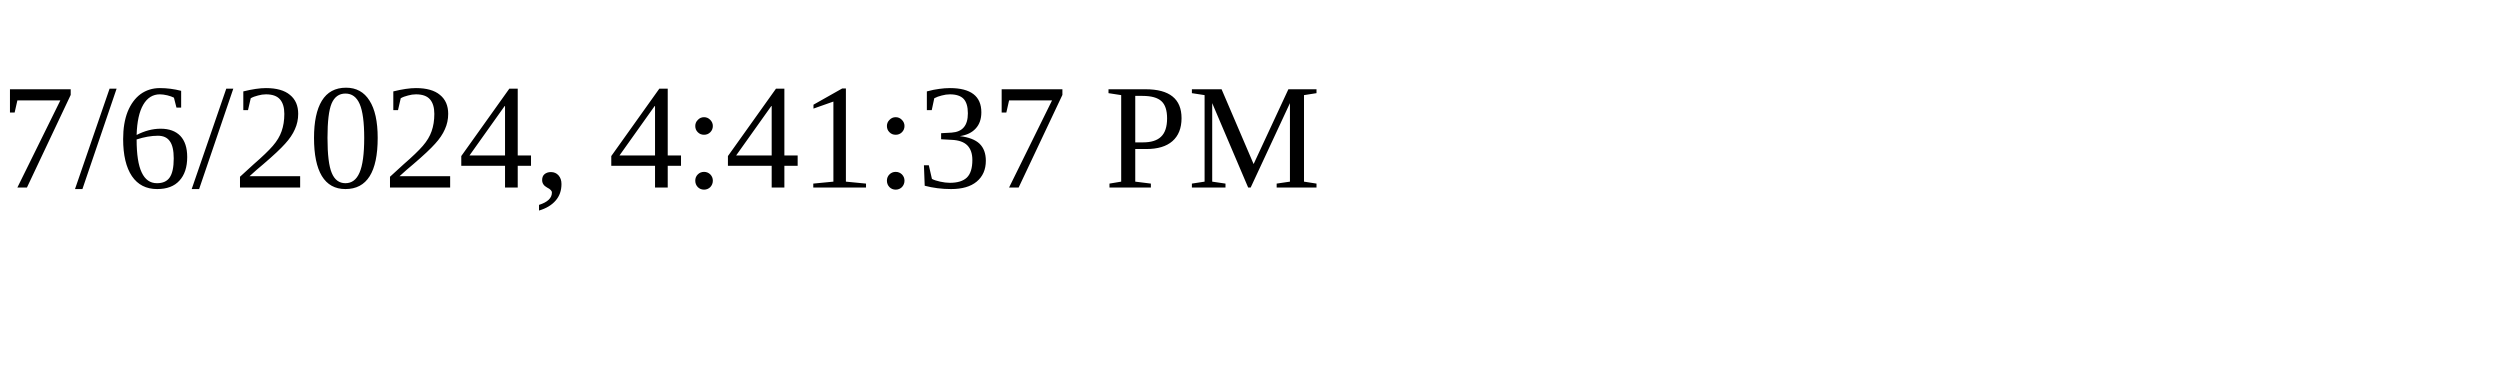
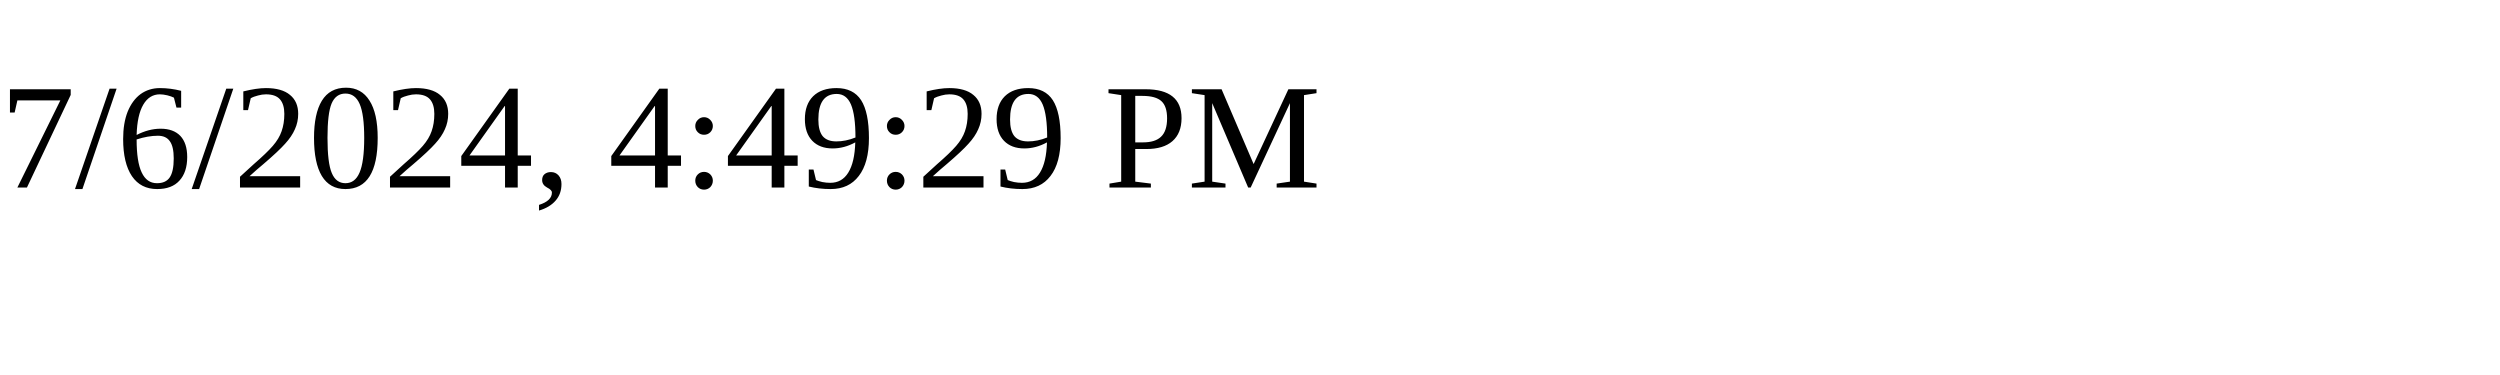
<svg xmlns="http://www.w3.org/2000/svg" height="30" width="200">
-   <text x="0" y="15">7/6/2024, 4:41:37 PM</text>
+   <text x="0" y="15">7/6/2024, 4:49:29 PM</text>
</svg>
